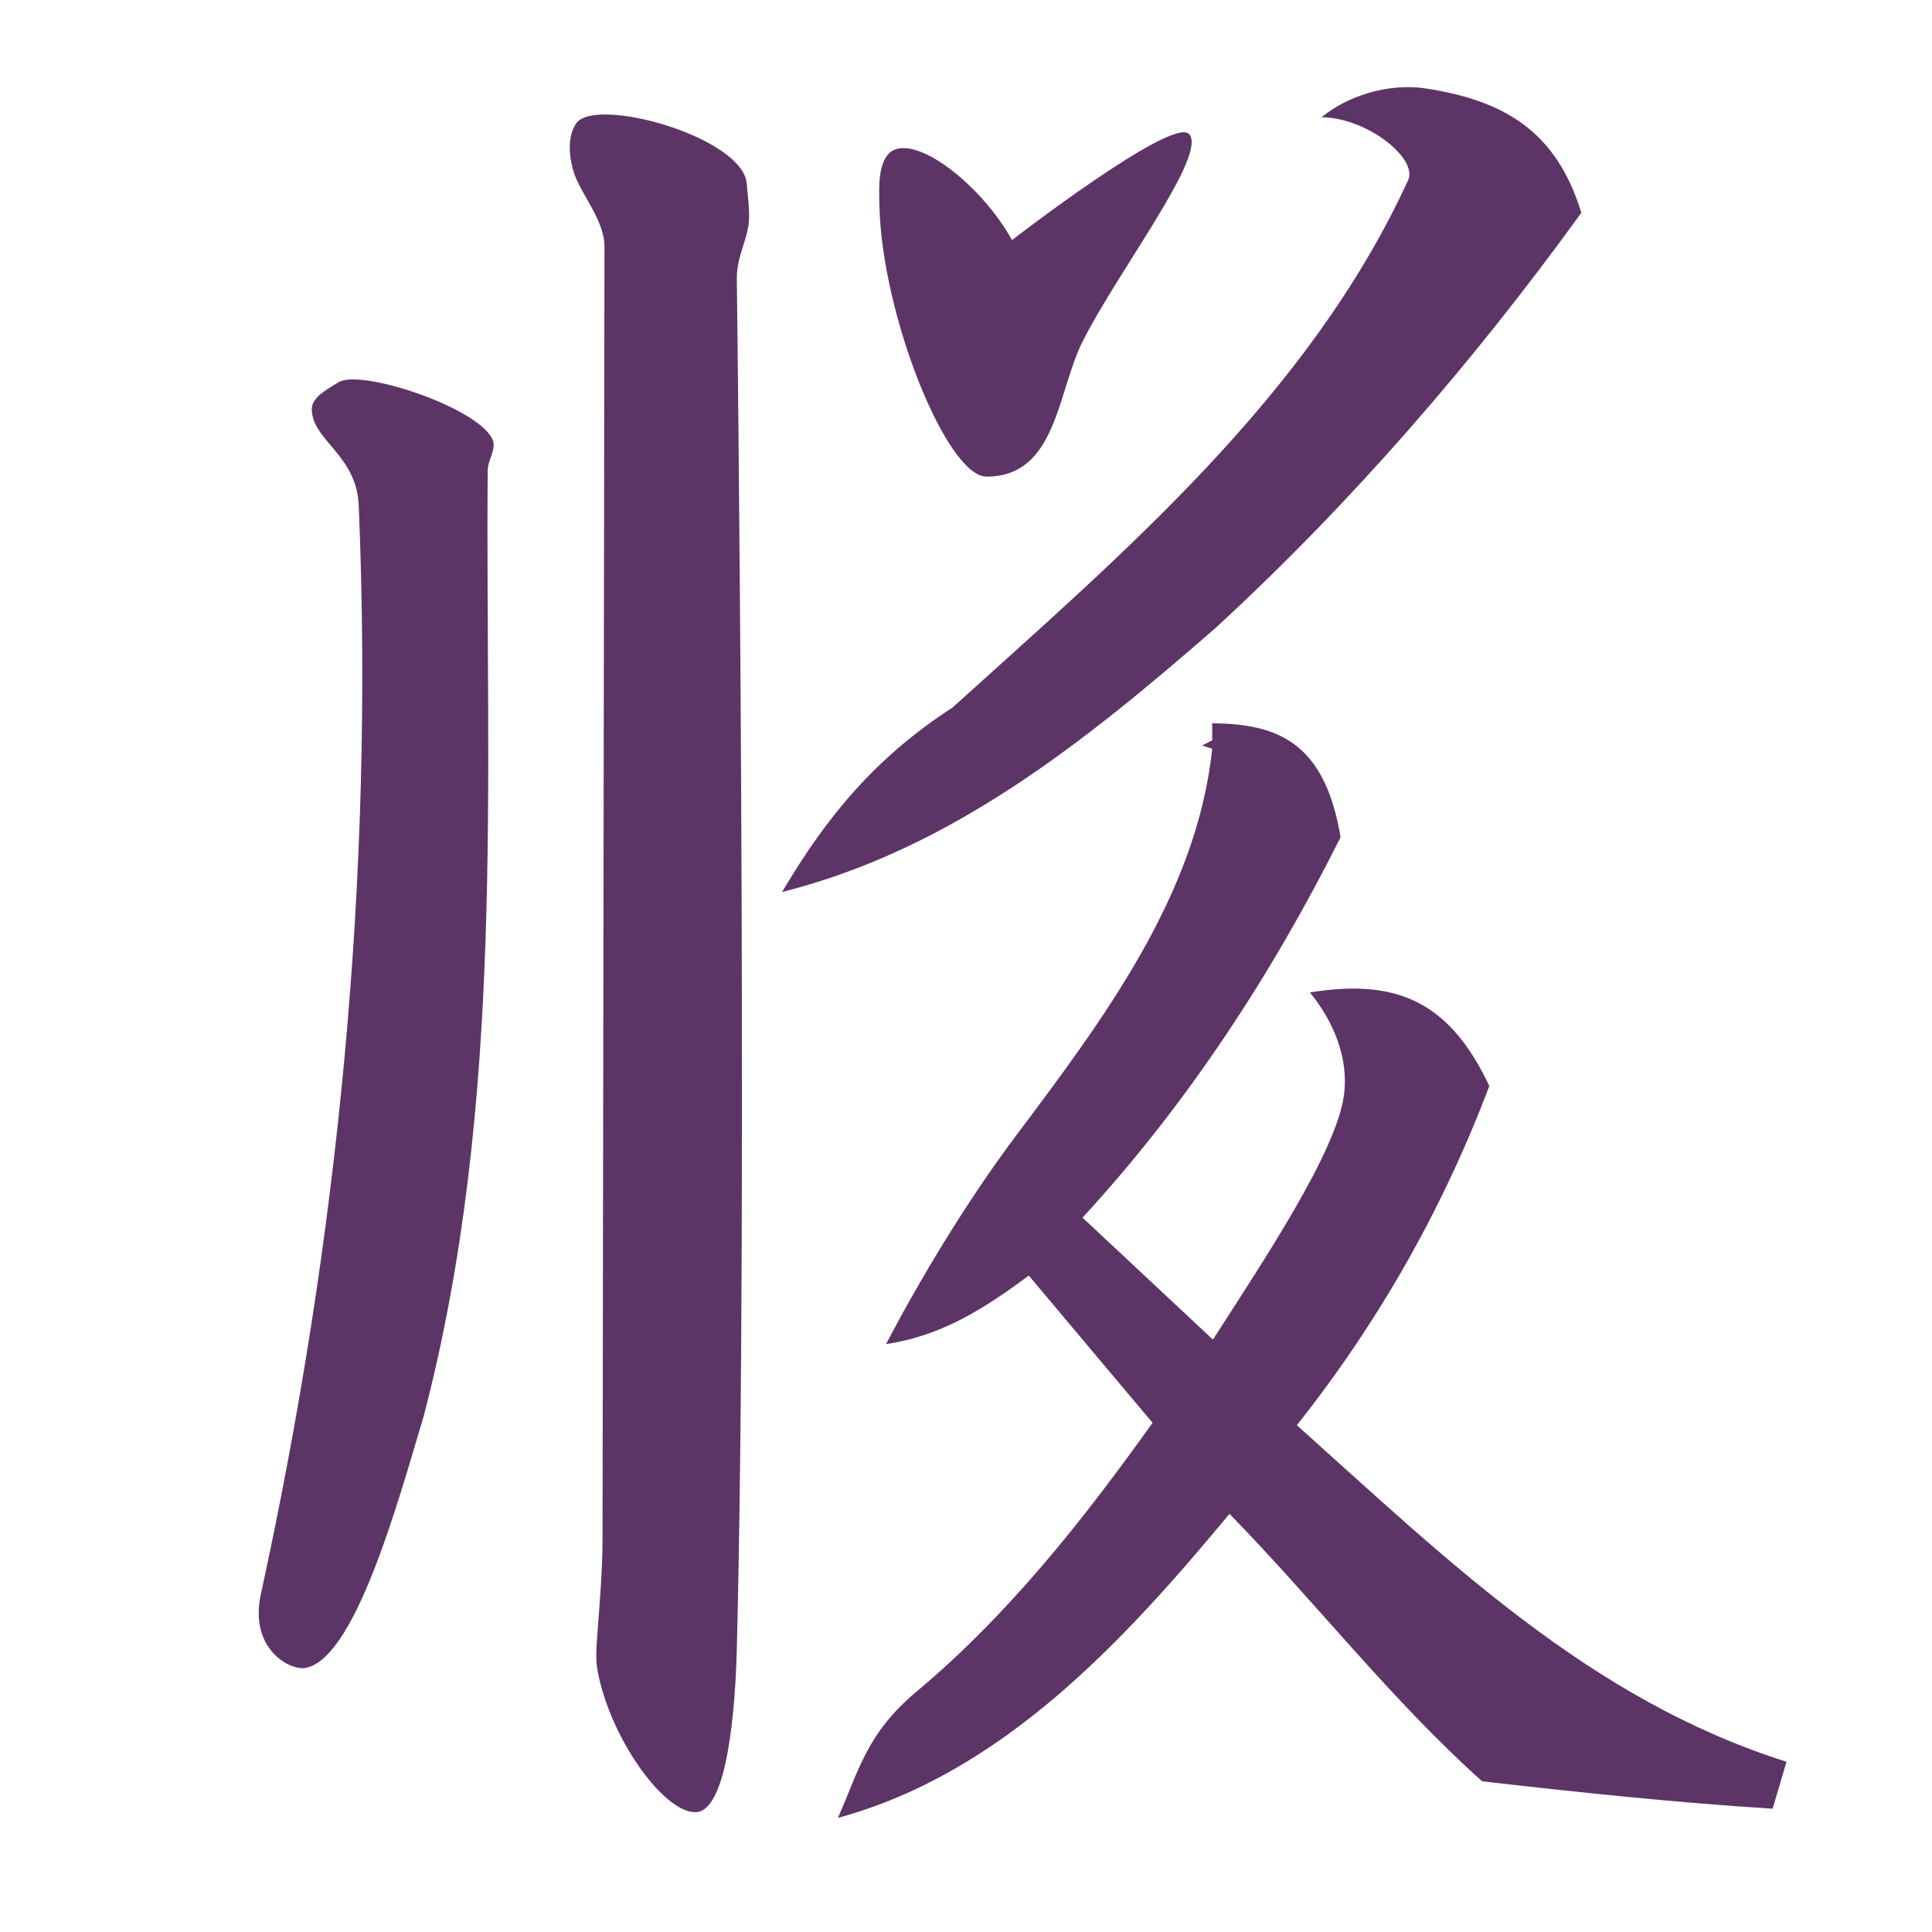
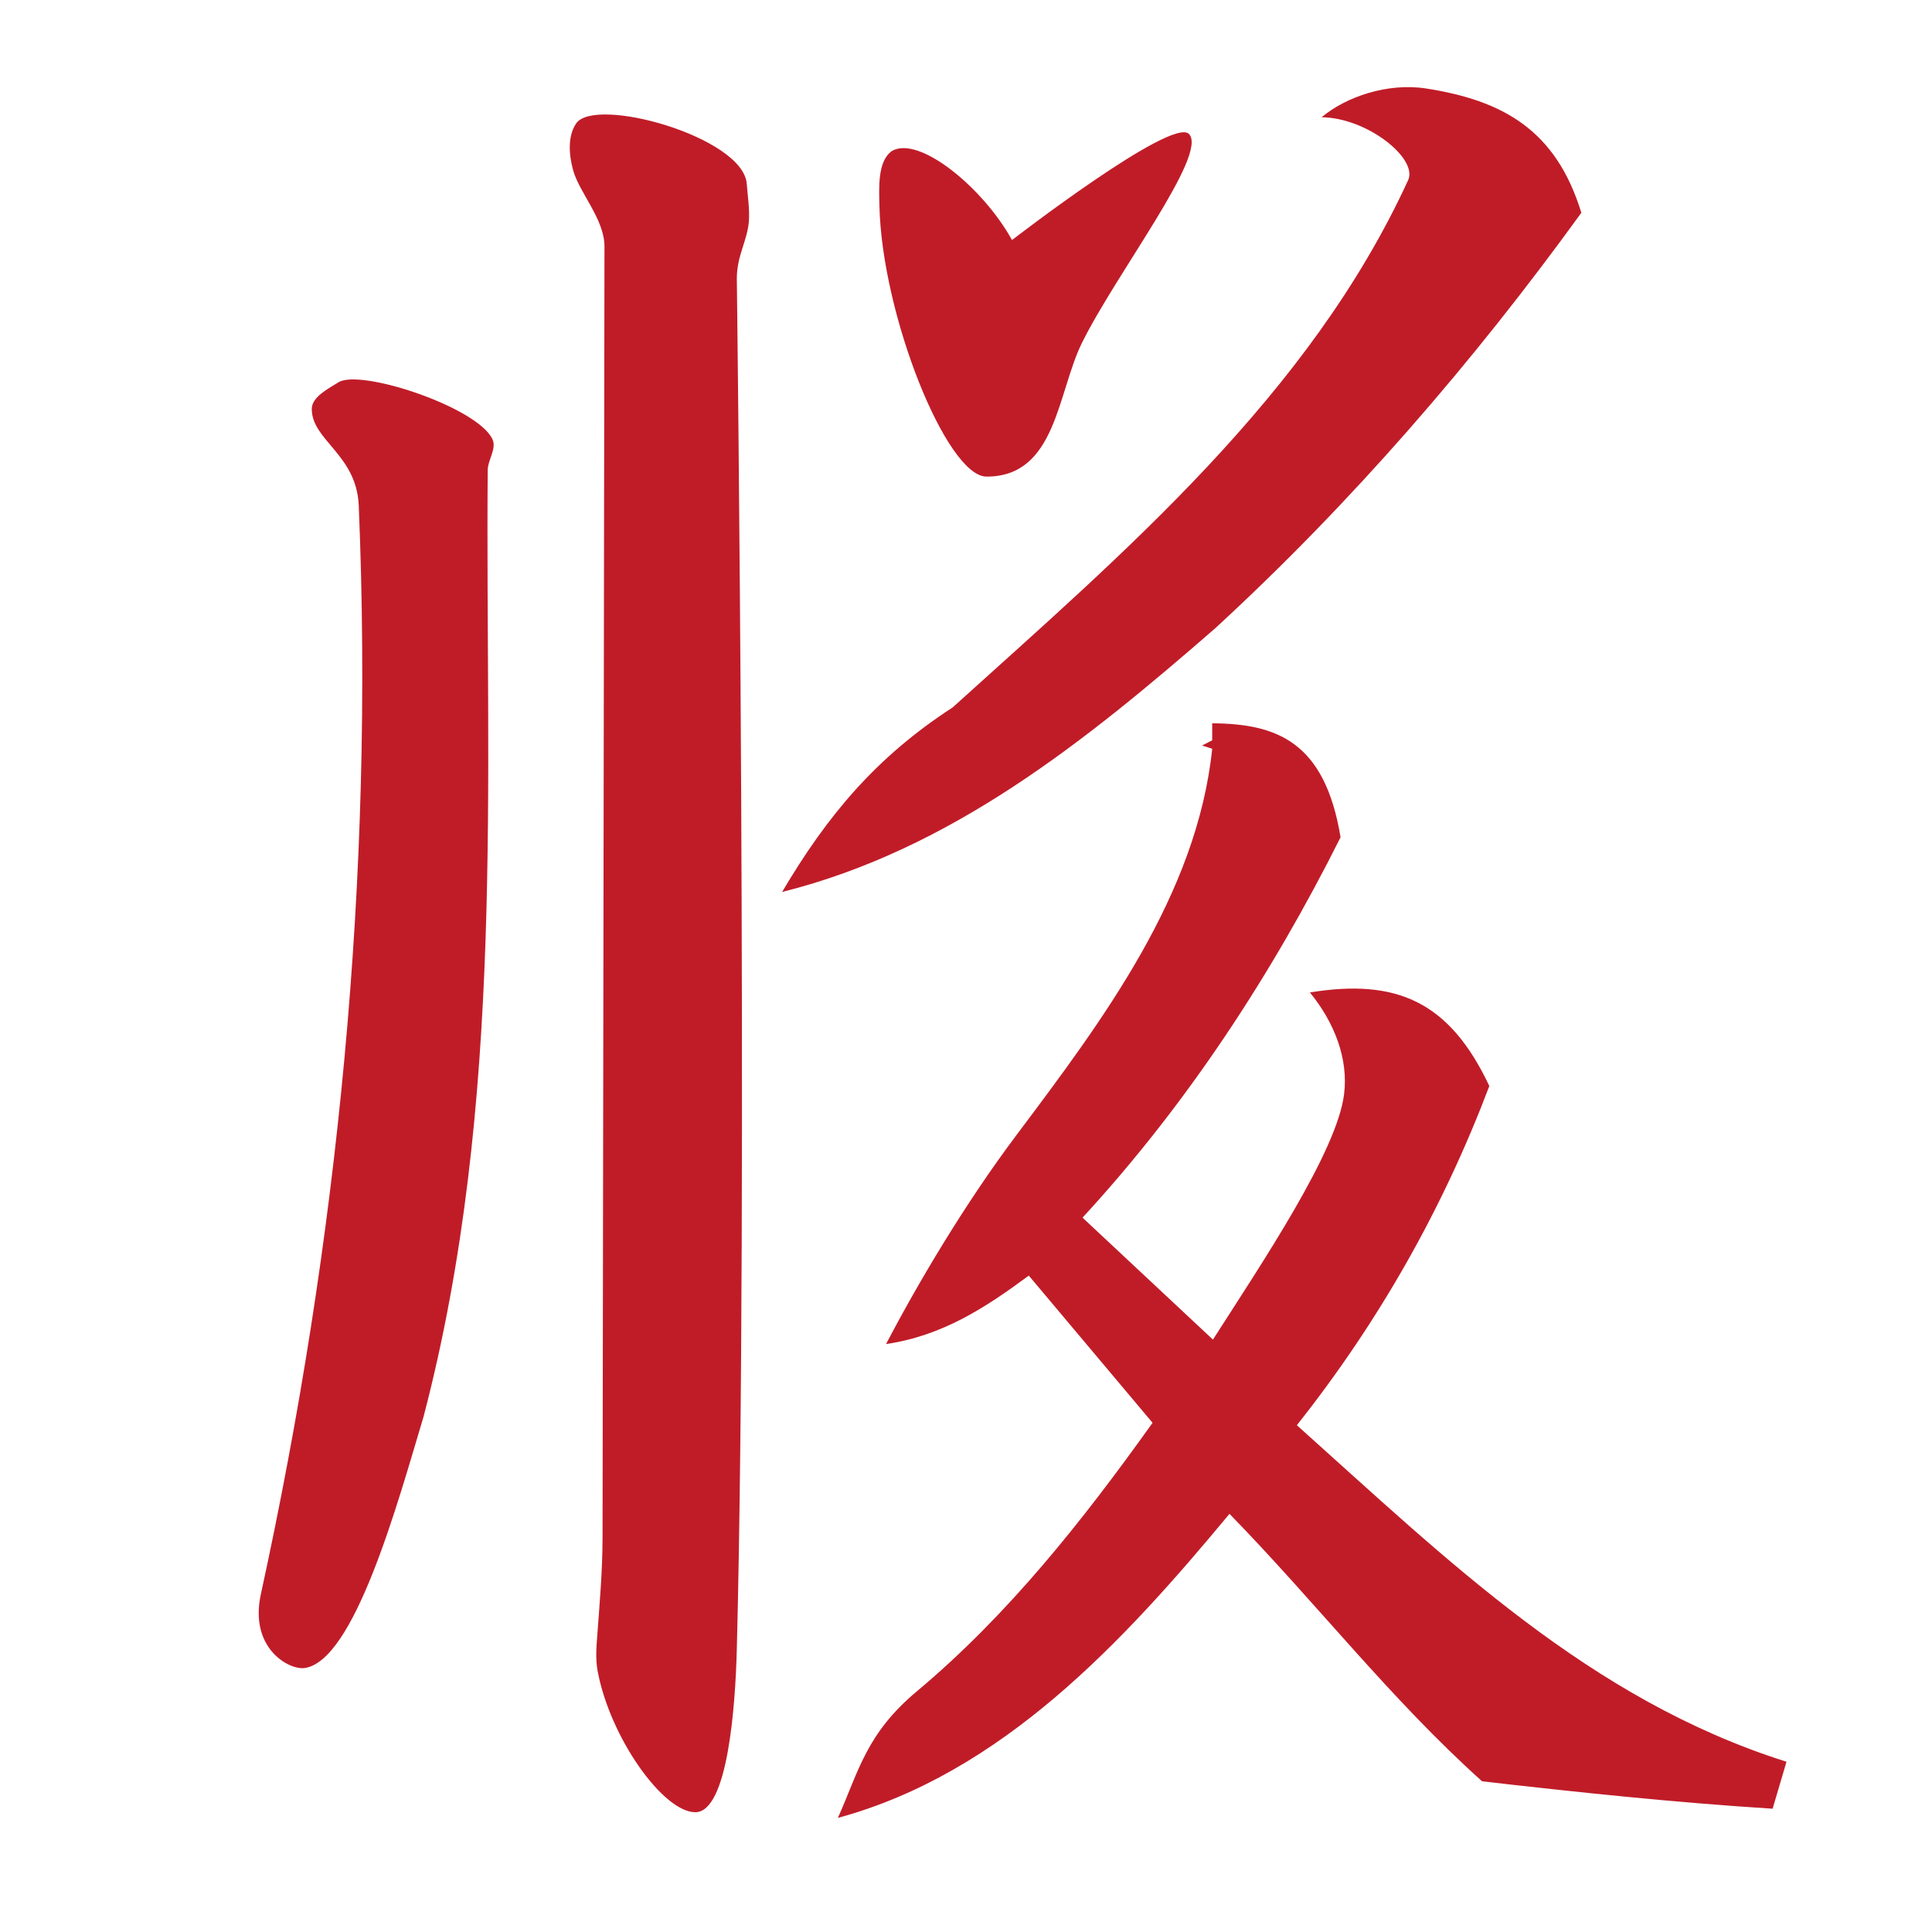
<svg xmlns="http://www.w3.org/2000/svg" width="16" height="16" viewBox="0 0 16 16" version="1.1" id="svg5" xml:space="preserve">
  <defs id="defs2" />
  <g id="layer1">
-     <path id="path5976" style="color:#000000;fill:#5c3566;stroke-width:0.3;-inkscape-stroke:none" d="m 10.945,0.971 c 0.378,0.004 0.798,0.342 0.717,0.52 C 10.844,3.274 9.306,4.578 7.889,5.859 7.257,6.269 6.852,6.752 6.477,7.387 7.88,7.035 8.994,6.134 10.064,5.203 11.193,4.164 12.199,3.001 13.096,1.762 12.886,1.077 12.448,0.831 11.805,0.732 11.492,0.685 11.149,0.8 10.945,0.971 Z M 4.771,1.023 c -0.072,0.107 -0.059,0.261 -0.025,0.385 0.049,0.184 0.26,0.407 0.26,0.633 L 4.99,12.732 c -4.08e-4,0.279 -0.024,0.543 -0.041,0.777 -0.008,0.109 -0.02,0.221 0,0.328 0.103,0.555 0.544,1.171 0.809,1.171 0.269,0 0.332,-0.878 0.344,-1.35 0.096,-3.783 0,-11.352 0,-11.352 0,-0.188 0.087,-0.312 0.1,-0.473 C 6.209,1.729 6.192,1.624 6.184,1.52 6.151,1.134 4.927,0.792 4.771,1.023 Z M 9.846,1.109 C 9.703,0.967 8.381,1.988 8.381,1.988 8.143,1.556 7.613,1.12 7.387,1.25 7.266,1.334 7.28,1.556 7.283,1.703 7.303,2.609 7.84,3.947 8.17,3.947 8.748,3.948 8.756,3.252 8.961,2.838 9.248,2.258 10.01,1.274 9.846,1.109 Z M 2.803,3.166 c -0.088,0.055 -0.221,0.122 -0.221,0.221 0,0.26 0.371,0.377 0.389,0.799 0.129,3.098 -0.174,6.097 -0.811,9.018 -0.094,0.433 0.215,0.619 0.354,0.611 0.419,-0.042 0.781,-1.374 0.994,-2.084 C 4.188,9.133 4.018,6.452 4.039,3.894 4.04,3.808 4.115,3.715 4.078,3.637 3.954,3.372 2.985,3.052 2.803,3.166 Z m 7.236,2.824 v 0.141 l -0.084,0.043 0.084,0.027 C 9.912,7.411 9.135,8.445 8.418,9.4 7.993,9.966 7.605,10.62 7.338,11.131 7.803,11.062 8.155,10.834 8.52,10.564 l 1.025,1.219 C 8.97,12.589 8.35,13.373 7.594,14.006 7.172,14.358 7.111,14.671 6.939,15.055 8.298,14.686 9.302,13.597 10.182,12.537 c 0.712,0.729 1.333,1.534 2.092,2.215 0.801,0.092 1.601,0.176 2.406,0.227 l 0.115,-0.389 c -1.632,-0.516 -2.805,-1.668 -4.055,-2.787 0.679,-0.857 1.209,-1.792 1.594,-2.809 C 12.004,8.294 11.566,8.102 10.848,8.219 c 0.204,0.25 0.32,0.55 0.283,0.844 -0.06,0.475 -0.673,1.386 -1.086,2.031 L 8.965,10.084 C 9.831,9.144 10.531,8.073 11.102,6.934 10.971,6.14 10.572,5.994 10.039,5.99 Z" />
+     <path id="path5976" style="color:#000000;fill:#c01c28;stroke-width:0.3;-inkscape-stroke:none" d="m 10.945,0.971 c 0.378,0.004 0.798,0.342 0.717,0.52 C 10.844,3.274 9.306,4.578 7.889,5.859 7.257,6.269 6.852,6.752 6.477,7.387 7.88,7.035 8.994,6.134 10.064,5.203 11.193,4.164 12.199,3.001 13.096,1.762 12.886,1.077 12.448,0.831 11.805,0.732 11.492,0.685 11.149,0.8 10.945,0.971 Z M 4.771,1.023 c -0.072,0.107 -0.059,0.261 -0.025,0.385 0.049,0.184 0.26,0.407 0.26,0.633 L 4.99,12.732 c -4.08e-4,0.279 -0.024,0.543 -0.041,0.777 -0.008,0.109 -0.02,0.221 0,0.328 0.103,0.555 0.544,1.171 0.809,1.171 0.269,0 0.332,-0.878 0.344,-1.35 0.096,-3.783 0,-11.352 0,-11.352 0,-0.188 0.087,-0.312 0.1,-0.473 C 6.209,1.729 6.192,1.624 6.184,1.52 6.151,1.134 4.927,0.792 4.771,1.023 Z M 9.846,1.109 C 9.703,0.967 8.381,1.988 8.381,1.988 8.143,1.556 7.613,1.12 7.387,1.25 7.266,1.334 7.28,1.556 7.283,1.703 7.303,2.609 7.84,3.947 8.17,3.947 8.748,3.948 8.756,3.252 8.961,2.838 9.248,2.258 10.01,1.274 9.846,1.109 Z M 2.803,3.166 c -0.088,0.055 -0.221,0.122 -0.221,0.221 0,0.26 0.371,0.377 0.389,0.799 0.129,3.098 -0.174,6.097 -0.811,9.018 -0.094,0.433 0.215,0.619 0.354,0.611 0.419,-0.042 0.781,-1.374 0.994,-2.084 C 4.188,9.133 4.018,6.452 4.039,3.894 4.04,3.808 4.115,3.715 4.078,3.637 3.954,3.372 2.985,3.052 2.803,3.166 Z m 7.236,2.824 v 0.141 l -0.084,0.043 0.084,0.027 C 9.912,7.411 9.135,8.445 8.418,9.4 7.993,9.966 7.605,10.62 7.338,11.131 7.803,11.062 8.155,10.834 8.52,10.564 l 1.025,1.219 C 8.97,12.589 8.35,13.373 7.594,14.006 7.172,14.358 7.111,14.671 6.939,15.055 8.298,14.686 9.302,13.597 10.182,12.537 c 0.712,0.729 1.333,1.534 2.092,2.215 0.801,0.092 1.601,0.176 2.406,0.227 l 0.115,-0.389 c -1.632,-0.516 -2.805,-1.668 -4.055,-2.787 0.679,-0.857 1.209,-1.792 1.594,-2.809 C 12.004,8.294 11.566,8.102 10.848,8.219 c 0.204,0.25 0.32,0.55 0.283,0.844 -0.06,0.475 -0.673,1.386 -1.086,2.031 L 8.965,10.084 C 9.831,9.144 10.531,8.073 11.102,6.934 10.971,6.14 10.572,5.994 10.039,5.99 Z" />
  </g>
</svg>
